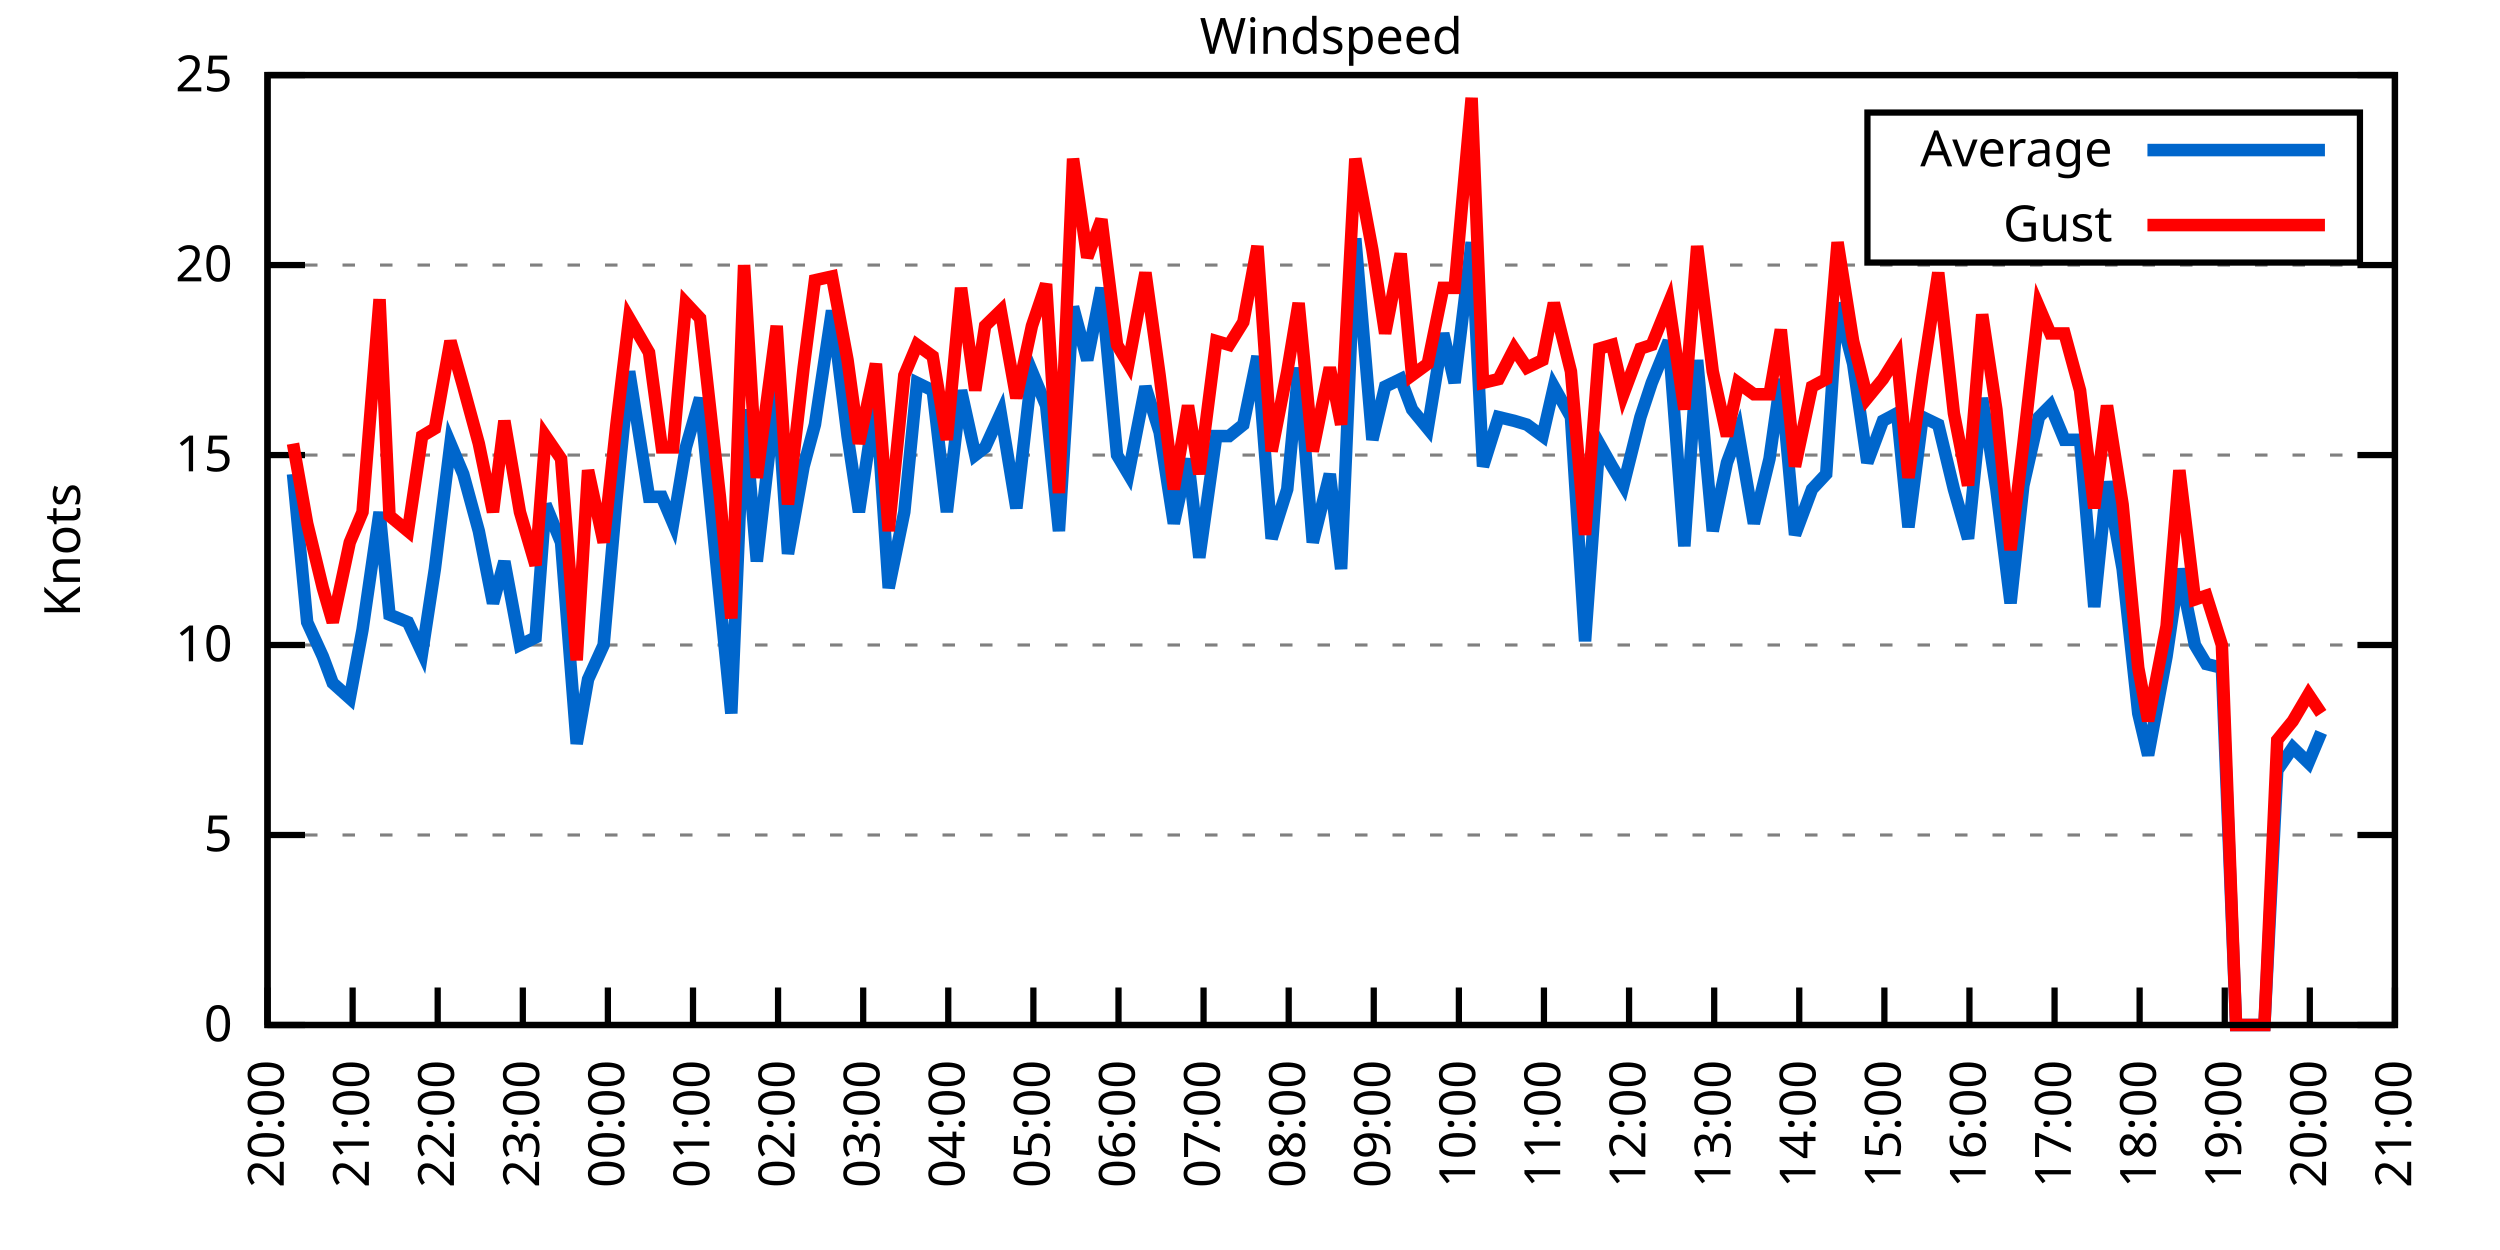
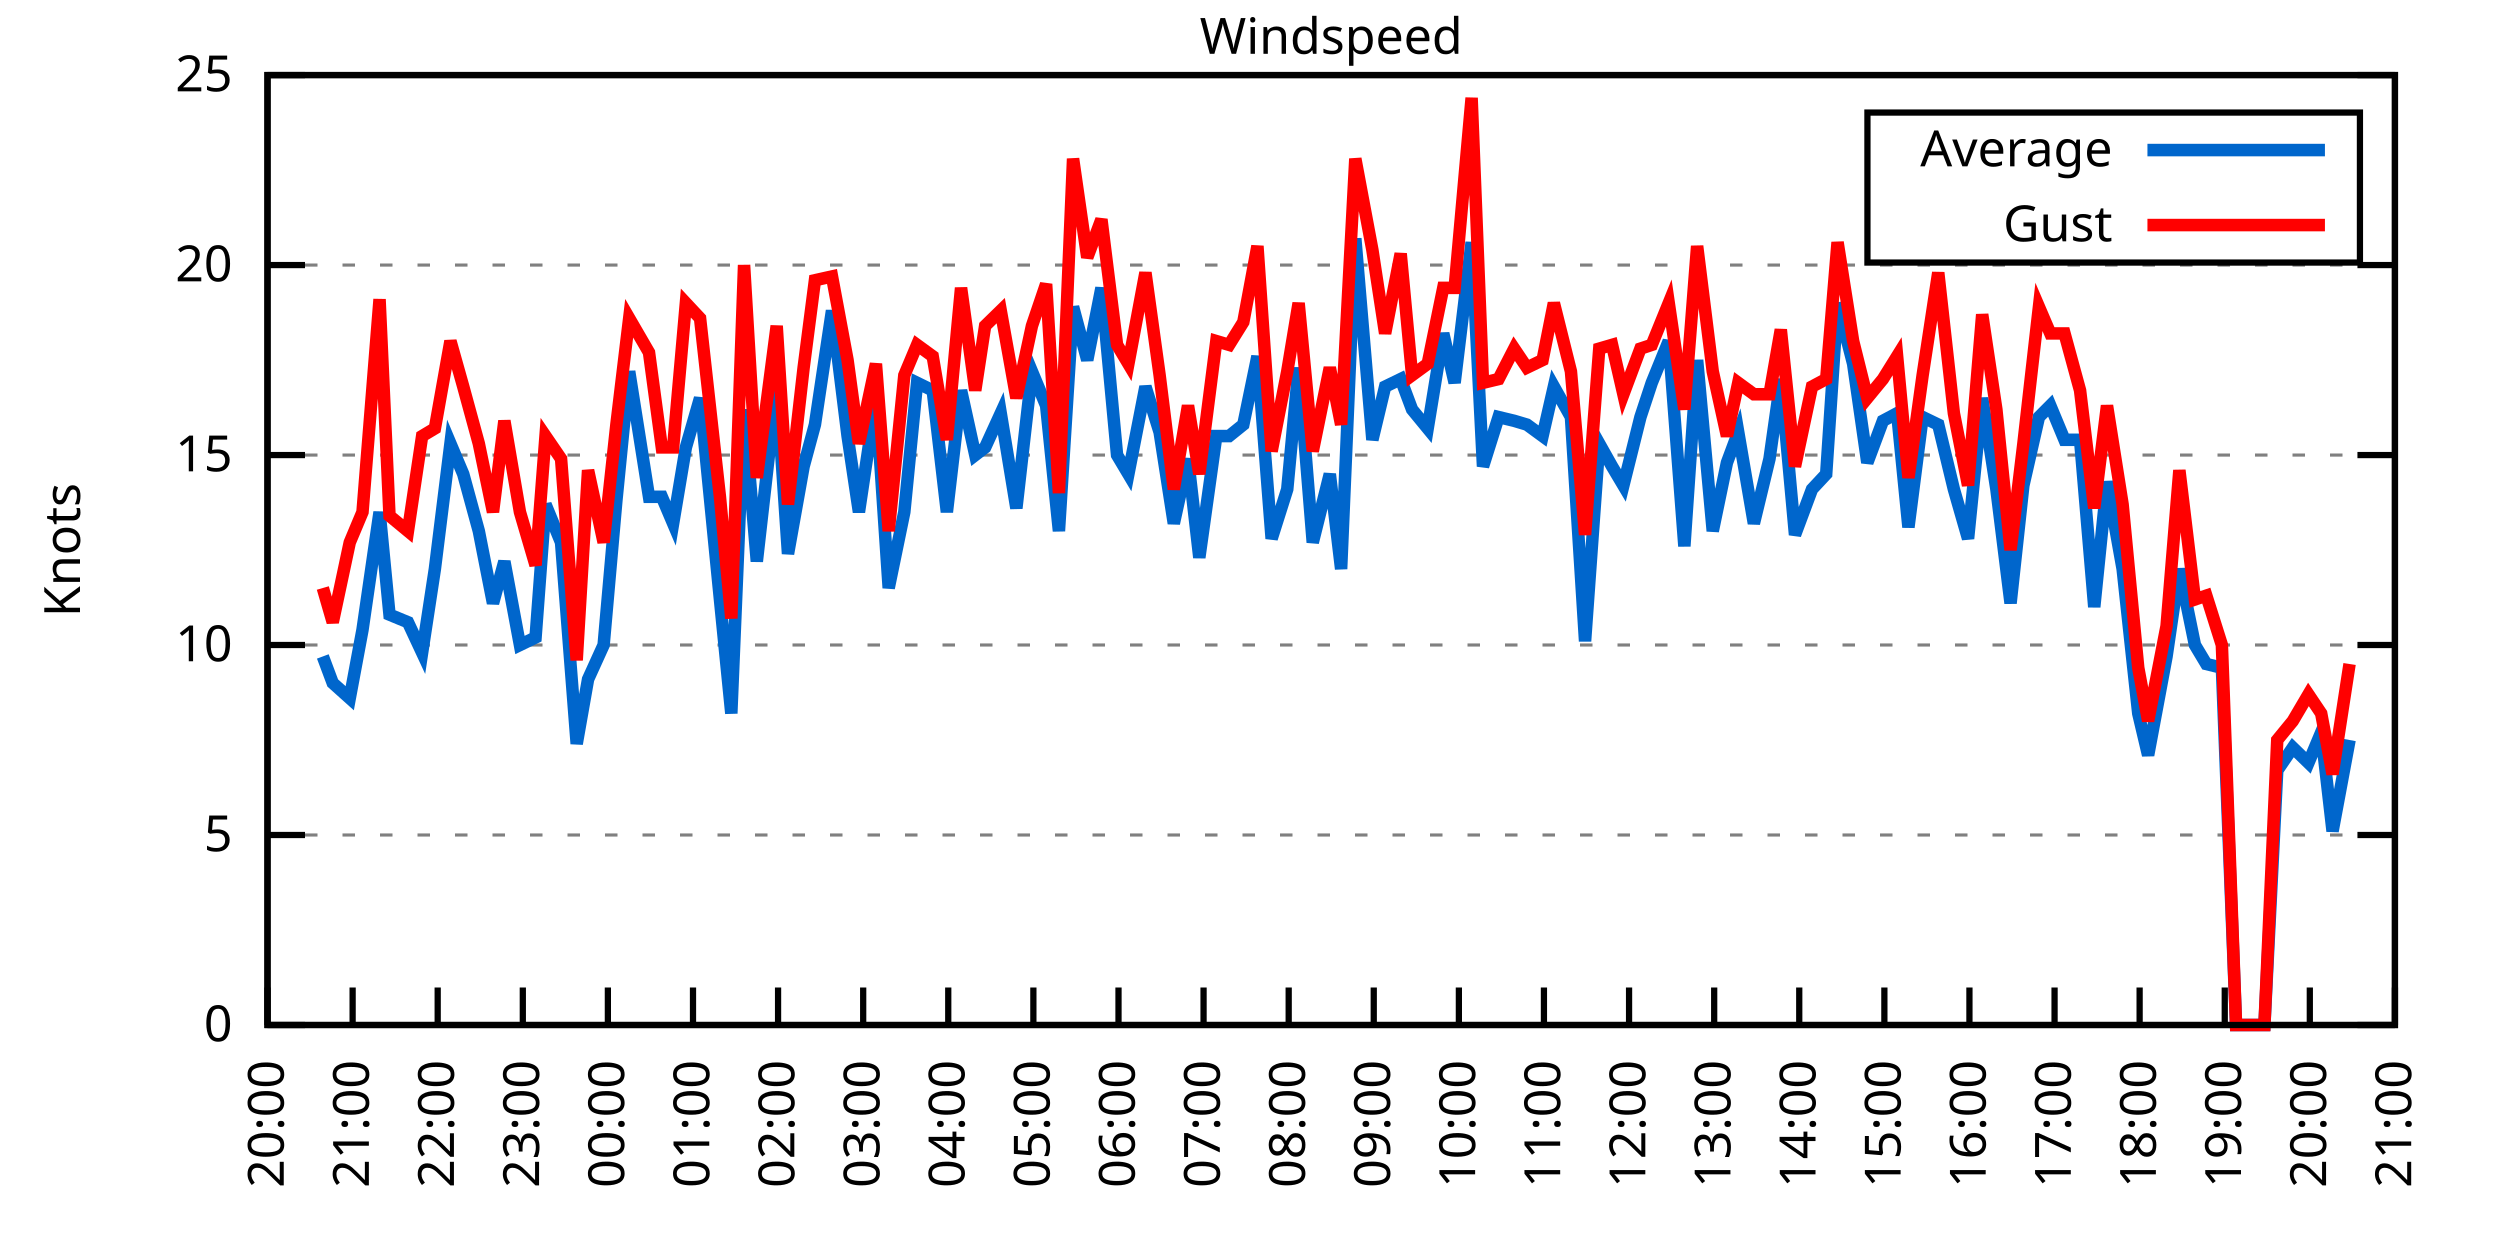
<svg xmlns="http://www.w3.org/2000/svg" xmlns:xlink="http://www.w3.org/1999/xlink" width="400" height="200" viewBox="0 0 400 200">
  <g id="gnuplot_canvas">
    <rect x="0" y="0" width="400" height="200" fill="none" />
    <defs>
      <circle id="gpDot" r="0.5" stroke-width="0.5" stroke="currentColor" />
      <path id="gpPt0" stroke-width="0.333" stroke="currentColor" d="M-1,0 h2 M0,-1 v2" />
      <path id="gpPt1" stroke-width="0.333" stroke="currentColor" d="M-1,-1 L1,1 M1,-1 L-1,1" />
      <path id="gpPt2" stroke-width="0.333" stroke="currentColor" d="M-1,0 L1,0 M0,-1 L0,1 M-1,-1 L1,1 M-1,1 L1,-1" />
      <rect id="gpPt3" stroke-width="0.333" stroke="currentColor" x="-1" y="-1" width="2" height="2" />
      <rect id="gpPt4" stroke-width="0.333" stroke="currentColor" fill="currentColor" x="-1" y="-1" width="2" height="2" />
      <circle id="gpPt5" stroke-width="0.333" stroke="currentColor" cx="0" cy="0" r="1" />
      <use xlink:href="#gpPt5" id="gpPt6" fill="currentColor" stroke="none" />
      <path id="gpPt7" stroke-width="0.333" stroke="currentColor" d="M0,-1.33 L-1.33,0.67 L1.33,0.67 z" />
      <use xlink:href="#gpPt7" id="gpPt8" fill="currentColor" stroke="none" />
      <use xlink:href="#gpPt7" id="gpPt9" stroke="currentColor" transform="rotate(180)" />
      <use xlink:href="#gpPt9" id="gpPt10" fill="currentColor" stroke="none" />
      <use xlink:href="#gpPt3" id="gpPt11" stroke="currentColor" transform="rotate(45)" />
      <use xlink:href="#gpPt11" id="gpPt12" fill="currentColor" stroke="none" />
      <path id="gpPt13" stroke-width="0.333" stroke="currentColor" d="M0,1.330 L1.265,0.411 L0.782,-1.067 L-0.782,-1.076 L-1.265,0.411 z" />
      <use xlink:href="#gpPt13" id="gpPt14" fill="currentColor" stroke="none" />
      <filter id="textbox" filterUnits="objectBoundingBox" x="0" y="0" height="1" width="1">
        <feFlood flood-color="white" flood-opacity="1" result="bgnd" />
        <feComposite in="SourceGraphic" in2="bgnd" operator="atop" />
      </filter>
      <filter id="greybox" filterUnits="objectBoundingBox" x="0" y="0" height="1" width="1">
        <feFlood flood-color="lightgrey" flood-opacity="1" result="grey" />
        <feComposite in="SourceGraphic" in2="grey" operator="atop" />
      </filter>
    </defs>
    <g fill="none" color="white" stroke="currentColor" stroke-width="1.00" stroke-linecap="butt" stroke-linejoin="miter">
</g>
    <g fill="none" color="black" stroke="currentColor" stroke-width="1.00" stroke-linecap="butt" stroke-linejoin="miter">
      <g stroke="none" shape-rendering="crispEdges">
        <polygon fill="rgb(255, 255, 255)" points="42.80,164.00 383.18,164.00 383.18,12.02 42.80,12.02 " />
      </g>
    </g>
    <g fill="none" color="black" stroke="currentColor" stroke-width="1.00" stroke-linecap="butt" stroke-linejoin="miter">
</g>
    <g fill="none" color="black" stroke="black" stroke-width="0.50" stroke-linecap="butt" stroke-linejoin="miter">
</g>
    <g fill="none" color="gray" stroke="currentColor" stroke-width="0.50" stroke-linecap="butt" stroke-linejoin="miter">
      <path stroke="gray" stroke-dasharray="2,4" class="gridline" d="M42.80,164.00 L383.19,164.00  " />
    </g>
    <g fill="none" color="gray" stroke="gray" stroke-width="1.00" stroke-linecap="butt" stroke-linejoin="miter">
</g>
    <g fill="none" color="black" stroke="currentColor" stroke-width="1.00" stroke-linecap="butt" stroke-linejoin="miter">
      <path stroke="black" d="M42.80,164.00 L48.80,164.00 M383.19,164.00 L377.19,164.00  " />
      <g transform="translate(37.20,166.60)" stroke="none" fill="black" font-family="Sans" font-size="8.00" text-anchor="end">
        <text>
          <tspan font-family="Sans"> 0</tspan>
        </text>
      </g>
    </g>
    <g fill="none" color="black" stroke="currentColor" stroke-width="1.00" stroke-linecap="butt" stroke-linejoin="miter">
</g>
    <g fill="none" color="black" stroke="black" stroke-width="0.50" stroke-linecap="butt" stroke-linejoin="miter">
</g>
    <g fill="none" color="gray" stroke="currentColor" stroke-width="0.50" stroke-linecap="butt" stroke-linejoin="miter">
      <path stroke="gray" stroke-dasharray="2,4" class="gridline" d="M42.80,133.60 L383.19,133.60  " />
    </g>
    <g fill="none" color="gray" stroke="gray" stroke-width="1.00" stroke-linecap="butt" stroke-linejoin="miter">
</g>
    <g fill="none" color="black" stroke="currentColor" stroke-width="1.00" stroke-linecap="butt" stroke-linejoin="miter">
      <path stroke="black" d="M42.80,133.60 L48.80,133.60 M383.19,133.60 L377.19,133.60  " />
      <g transform="translate(37.20,136.20)" stroke="none" fill="black" font-family="Sans" font-size="8.00" text-anchor="end">
        <text>
          <tspan font-family="Sans"> 5</tspan>
        </text>
      </g>
    </g>
    <g fill="none" color="black" stroke="currentColor" stroke-width="1.00" stroke-linecap="butt" stroke-linejoin="miter">
</g>
    <g fill="none" color="black" stroke="black" stroke-width="0.50" stroke-linecap="butt" stroke-linejoin="miter">
</g>
    <g fill="none" color="gray" stroke="currentColor" stroke-width="0.50" stroke-linecap="butt" stroke-linejoin="miter">
      <path stroke="gray" stroke-dasharray="2,4" class="gridline" d="M42.80,103.20 L383.19,103.20  " />
    </g>
    <g fill="none" color="gray" stroke="gray" stroke-width="1.00" stroke-linecap="butt" stroke-linejoin="miter">
</g>
    <g fill="none" color="black" stroke="currentColor" stroke-width="1.00" stroke-linecap="butt" stroke-linejoin="miter">
      <path stroke="black" d="M42.80,103.20 L48.80,103.20 M383.19,103.20 L377.19,103.20  " />
      <g transform="translate(37.20,105.80)" stroke="none" fill="black" font-family="Sans" font-size="8.00" text-anchor="end">
        <text>
          <tspan font-family="Sans"> 10</tspan>
        </text>
      </g>
    </g>
    <g fill="none" color="black" stroke="currentColor" stroke-width="1.00" stroke-linecap="butt" stroke-linejoin="miter">
</g>
    <g fill="none" color="black" stroke="black" stroke-width="0.50" stroke-linecap="butt" stroke-linejoin="miter">
</g>
    <g fill="none" color="gray" stroke="currentColor" stroke-width="0.50" stroke-linecap="butt" stroke-linejoin="miter">
      <path stroke="gray" stroke-dasharray="2,4" class="gridline" d="M42.80,72.81 L383.19,72.81  " />
    </g>
    <g fill="none" color="gray" stroke="gray" stroke-width="1.00" stroke-linecap="butt" stroke-linejoin="miter">
</g>
    <g fill="none" color="black" stroke="currentColor" stroke-width="1.00" stroke-linecap="butt" stroke-linejoin="miter">
      <path stroke="black" d="M42.80,72.81 L48.80,72.81 M383.19,72.81 L377.19,72.81  " />
      <g transform="translate(37.20,75.41)" stroke="none" fill="black" font-family="Sans" font-size="8.00" text-anchor="end">
        <text>
          <tspan font-family="Sans"> 15</tspan>
        </text>
      </g>
    </g>
    <g fill="none" color="black" stroke="currentColor" stroke-width="1.00" stroke-linecap="butt" stroke-linejoin="miter">
</g>
    <g fill="none" color="black" stroke="black" stroke-width="0.50" stroke-linecap="butt" stroke-linejoin="miter">
</g>
    <g fill="none" color="gray" stroke="currentColor" stroke-width="0.50" stroke-linecap="butt" stroke-linejoin="miter">
      <path stroke="gray" stroke-dasharray="2,4" class="gridline" d="M42.80,42.41 L383.19,42.41  " />
    </g>
    <g fill="none" color="gray" stroke="gray" stroke-width="1.00" stroke-linecap="butt" stroke-linejoin="miter">
</g>
    <g fill="none" color="black" stroke="currentColor" stroke-width="1.00" stroke-linecap="butt" stroke-linejoin="miter">
      <path stroke="black" d="M42.80,42.41 L48.80,42.41 M383.19,42.41 L377.19,42.41  " />
      <g transform="translate(37.20,45.01)" stroke="none" fill="black" font-family="Sans" font-size="8.00" text-anchor="end">
        <text>
          <tspan font-family="Sans"> 20</tspan>
        </text>
      </g>
    </g>
    <g fill="none" color="black" stroke="currentColor" stroke-width="1.00" stroke-linecap="butt" stroke-linejoin="miter">
</g>
    <g fill="none" color="black" stroke="black" stroke-width="0.50" stroke-linecap="butt" stroke-linejoin="miter">
</g>
    <g fill="none" color="gray" stroke="currentColor" stroke-width="0.50" stroke-linecap="butt" stroke-linejoin="miter">
      <path stroke="gray" stroke-dasharray="2,4" class="gridline" d="M42.80,12.01 L383.19,12.01  " />
    </g>
    <g fill="none" color="gray" stroke="gray" stroke-width="1.00" stroke-linecap="butt" stroke-linejoin="miter">
</g>
    <g fill="none" color="black" stroke="currentColor" stroke-width="1.00" stroke-linecap="butt" stroke-linejoin="miter">
      <path stroke="black" d="M42.80,12.01 L48.80,12.01 M383.19,12.01 L377.19,12.01  " />
      <g transform="translate(37.20,14.61)" stroke="none" fill="black" font-family="Sans" font-size="8.00" text-anchor="end">
        <text>
          <tspan font-family="Sans"> 25</tspan>
        </text>
      </g>
    </g>
    <g fill="none" color="black" stroke="currentColor" stroke-width="1.00" stroke-linecap="butt" stroke-linejoin="miter">
      <path stroke="black" d="M42.80,164.00 L42.80,158.00  " />
      <g transform="translate(45.40,169.60) rotate(270.00)" stroke="none" fill="black" font-family="Sans" font-size="8.00" text-anchor="end">
        <text>
          <tspan font-family="Sans">20:00</tspan>
        </text>
      </g>
    </g>
    <g fill="none" color="black" stroke="currentColor" stroke-width="1.00" stroke-linecap="butt" stroke-linejoin="miter">
      <path stroke="black" d="M56.42,164.00 L56.42,158.00  " />
      <g transform="translate(59.02,169.60) rotate(270.00)" stroke="none" fill="black" font-family="Sans" font-size="8.00" text-anchor="end">
        <text>
          <tspan font-family="Sans">21:00</tspan>
        </text>
      </g>
    </g>
    <g fill="none" color="black" stroke="currentColor" stroke-width="1.00" stroke-linecap="butt" stroke-linejoin="miter">
      <path stroke="black" d="M70.03,164.00 L70.03,158.00  " />
      <g transform="translate(72.63,169.60) rotate(270.00)" stroke="none" fill="black" font-family="Sans" font-size="8.00" text-anchor="end">
        <text>
          <tspan font-family="Sans">22:00</tspan>
        </text>
      </g>
    </g>
    <g fill="none" color="black" stroke="currentColor" stroke-width="1.00" stroke-linecap="butt" stroke-linejoin="miter">
      <path stroke="black" d="M83.65,164.00 L83.65,158.00  " />
      <g transform="translate(86.25,169.60) rotate(270.00)" stroke="none" fill="black" font-family="Sans" font-size="8.00" text-anchor="end">
        <text>
          <tspan font-family="Sans">23:00</tspan>
        </text>
      </g>
    </g>
    <g fill="none" color="black" stroke="currentColor" stroke-width="1.00" stroke-linecap="butt" stroke-linejoin="miter">
      <path stroke="black" d="M97.26,164.00 L97.26,158.00  " />
      <g transform="translate(99.86,169.60) rotate(270.00)" stroke="none" fill="black" font-family="Sans" font-size="8.00" text-anchor="end">
        <text>
          <tspan font-family="Sans">00:00</tspan>
        </text>
      </g>
    </g>
    <g fill="none" color="black" stroke="currentColor" stroke-width="1.00" stroke-linecap="butt" stroke-linejoin="miter">
      <path stroke="black" d="M110.88,164.00 L110.88,158.00  " />
      <g transform="translate(113.48,169.60) rotate(270.00)" stroke="none" fill="black" font-family="Sans" font-size="8.00" text-anchor="end">
        <text>
          <tspan font-family="Sans">01:00</tspan>
        </text>
      </g>
    </g>
    <g fill="none" color="black" stroke="currentColor" stroke-width="1.00" stroke-linecap="butt" stroke-linejoin="miter">
      <path stroke="black" d="M124.49,164.00 L124.49,158.00  " />
      <g transform="translate(127.09,169.60) rotate(270.00)" stroke="none" fill="black" font-family="Sans" font-size="8.00" text-anchor="end">
        <text>
          <tspan font-family="Sans">02:00</tspan>
        </text>
      </g>
    </g>
    <g fill="none" color="black" stroke="currentColor" stroke-width="1.00" stroke-linecap="butt" stroke-linejoin="miter">
      <path stroke="black" d="M138.11,164.00 L138.11,158.00  " />
      <g transform="translate(140.71,169.60) rotate(270.00)" stroke="none" fill="black" font-family="Sans" font-size="8.00" text-anchor="end">
        <text>
          <tspan font-family="Sans">03:00</tspan>
        </text>
      </g>
    </g>
    <g fill="none" color="black" stroke="currentColor" stroke-width="1.00" stroke-linecap="butt" stroke-linejoin="miter">
      <path stroke="black" d="M151.72,164.00 L151.72,158.00  " />
      <g transform="translate(154.32,169.60) rotate(270.00)" stroke="none" fill="black" font-family="Sans" font-size="8.00" text-anchor="end">
        <text>
          <tspan font-family="Sans">04:00</tspan>
        </text>
      </g>
    </g>
    <g fill="none" color="black" stroke="currentColor" stroke-width="1.00" stroke-linecap="butt" stroke-linejoin="miter">
      <path stroke="black" d="M165.34,164.00 L165.34,158.00  " />
      <g transform="translate(167.94,169.60) rotate(270.00)" stroke="none" fill="black" font-family="Sans" font-size="8.00" text-anchor="end">
        <text>
          <tspan font-family="Sans">05:00</tspan>
        </text>
      </g>
    </g>
    <g fill="none" color="black" stroke="currentColor" stroke-width="1.00" stroke-linecap="butt" stroke-linejoin="miter">
      <path stroke="black" d="M178.96,164.00 L178.96,158.00  " />
      <g transform="translate(181.56,169.60) rotate(270.00)" stroke="none" fill="black" font-family="Sans" font-size="8.00" text-anchor="end">
        <text>
          <tspan font-family="Sans">06:00</tspan>
        </text>
      </g>
    </g>
    <g fill="none" color="black" stroke="currentColor" stroke-width="1.00" stroke-linecap="butt" stroke-linejoin="miter">
      <path stroke="black" d="M192.57,164.00 L192.57,158.00  " />
      <g transform="translate(195.17,169.60) rotate(270.00)" stroke="none" fill="black" font-family="Sans" font-size="8.00" text-anchor="end">
        <text>
          <tspan font-family="Sans">07:00</tspan>
        </text>
      </g>
    </g>
    <g fill="none" color="black" stroke="currentColor" stroke-width="1.00" stroke-linecap="butt" stroke-linejoin="miter">
      <path stroke="black" d="M206.19,164.00 L206.19,158.00  " />
      <g transform="translate(208.79,169.60) rotate(270.00)" stroke="none" fill="black" font-family="Sans" font-size="8.00" text-anchor="end">
        <text>
          <tspan font-family="Sans">08:00</tspan>
        </text>
      </g>
    </g>
    <g fill="none" color="black" stroke="currentColor" stroke-width="1.00" stroke-linecap="butt" stroke-linejoin="miter">
      <path stroke="black" d="M219.80,164.00 L219.80,158.00  " />
      <g transform="translate(222.40,169.60) rotate(270.00)" stroke="none" fill="black" font-family="Sans" font-size="8.00" text-anchor="end">
        <text>
          <tspan font-family="Sans">09:00</tspan>
        </text>
      </g>
    </g>
    <g fill="none" color="black" stroke="currentColor" stroke-width="1.00" stroke-linecap="butt" stroke-linejoin="miter">
      <path stroke="black" d="M233.42,164.00 L233.42,158.00  " />
      <g transform="translate(236.02,169.60) rotate(270.00)" stroke="none" fill="black" font-family="Sans" font-size="8.00" text-anchor="end">
        <text>
          <tspan font-family="Sans">10:00</tspan>
        </text>
      </g>
    </g>
    <g fill="none" color="black" stroke="currentColor" stroke-width="1.00" stroke-linecap="butt" stroke-linejoin="miter">
      <path stroke="black" d="M247.03,164.00 L247.03,158.00  " />
      <g transform="translate(249.63,169.60) rotate(270.00)" stroke="none" fill="black" font-family="Sans" font-size="8.00" text-anchor="end">
        <text>
          <tspan font-family="Sans">11:00</tspan>
        </text>
      </g>
    </g>
    <g fill="none" color="black" stroke="currentColor" stroke-width="1.00" stroke-linecap="butt" stroke-linejoin="miter">
      <path stroke="black" d="M260.65,164.00 L260.65,158.00  " />
      <g transform="translate(263.25,169.60) rotate(270.00)" stroke="none" fill="black" font-family="Sans" font-size="8.00" text-anchor="end">
        <text>
          <tspan font-family="Sans">12:00</tspan>
        </text>
      </g>
    </g>
    <g fill="none" color="black" stroke="currentColor" stroke-width="1.00" stroke-linecap="butt" stroke-linejoin="miter">
      <path stroke="black" d="M274.27,164.00 L274.27,158.00  " />
      <g transform="translate(276.87,169.60) rotate(270.00)" stroke="none" fill="black" font-family="Sans" font-size="8.00" text-anchor="end">
        <text>
          <tspan font-family="Sans">13:00</tspan>
        </text>
      </g>
    </g>
    <g fill="none" color="black" stroke="currentColor" stroke-width="1.00" stroke-linecap="butt" stroke-linejoin="miter">
      <path stroke="black" d="M287.88,164.00 L287.88,158.00  " />
      <g transform="translate(290.48,169.60) rotate(270.00)" stroke="none" fill="black" font-family="Sans" font-size="8.00" text-anchor="end">
        <text>
          <tspan font-family="Sans">14:00</tspan>
        </text>
      </g>
    </g>
    <g fill="none" color="black" stroke="currentColor" stroke-width="1.00" stroke-linecap="butt" stroke-linejoin="miter">
      <path stroke="black" d="M301.50,164.00 L301.50,158.00  " />
      <g transform="translate(304.10,169.60) rotate(270.00)" stroke="none" fill="black" font-family="Sans" font-size="8.00" text-anchor="end">
        <text>
          <tspan font-family="Sans">15:00</tspan>
        </text>
      </g>
    </g>
    <g fill="none" color="black" stroke="currentColor" stroke-width="1.00" stroke-linecap="butt" stroke-linejoin="miter">
      <path stroke="black" d="M315.11,164.00 L315.11,158.00  " />
      <g transform="translate(317.71,169.60) rotate(270.00)" stroke="none" fill="black" font-family="Sans" font-size="8.00" text-anchor="end">
        <text>
          <tspan font-family="Sans">16:00</tspan>
        </text>
      </g>
    </g>
    <g fill="none" color="black" stroke="currentColor" stroke-width="1.00" stroke-linecap="butt" stroke-linejoin="miter">
      <path stroke="black" d="M328.73,164.00 L328.73,158.00  " />
      <g transform="translate(331.33,169.60) rotate(270.00)" stroke="none" fill="black" font-family="Sans" font-size="8.00" text-anchor="end">
        <text>
          <tspan font-family="Sans">17:00</tspan>
        </text>
      </g>
    </g>
    <g fill="none" color="black" stroke="currentColor" stroke-width="1.00" stroke-linecap="butt" stroke-linejoin="miter">
      <path stroke="black" d="M342.34,164.00 L342.34,158.00  " />
      <g transform="translate(344.94,169.60) rotate(270.00)" stroke="none" fill="black" font-family="Sans" font-size="8.00" text-anchor="end">
        <text>
          <tspan font-family="Sans">18:00</tspan>
        </text>
      </g>
    </g>
    <g fill="none" color="black" stroke="currentColor" stroke-width="1.00" stroke-linecap="butt" stroke-linejoin="miter">
      <path stroke="black" d="M355.96,164.00 L355.96,158.00  " />
      <g transform="translate(358.56,169.60) rotate(270.00)" stroke="none" fill="black" font-family="Sans" font-size="8.00" text-anchor="end">
        <text>
          <tspan font-family="Sans">19:00</tspan>
        </text>
      </g>
    </g>
    <g fill="none" color="black" stroke="currentColor" stroke-width="1.00" stroke-linecap="butt" stroke-linejoin="miter">
      <path stroke="black" d="M369.57,164.00 L369.57,158.00  " />
      <g transform="translate(372.17,169.60) rotate(270.00)" stroke="none" fill="black" font-family="Sans" font-size="8.00" text-anchor="end">
        <text>
          <tspan font-family="Sans">20:00</tspan>
        </text>
      </g>
    </g>
    <g fill="none" color="black" stroke="currentColor" stroke-width="1.00" stroke-linecap="butt" stroke-linejoin="miter">
      <path stroke="black" d="M383.19,164.00 L383.19,158.00  " />
      <g transform="translate(385.79,169.60) rotate(270.00)" stroke="none" fill="black" font-family="Sans" font-size="8.00" text-anchor="end">
        <text>
          <tspan font-family="Sans">21:00</tspan>
        </text>
      </g>
    </g>
    <g fill="none" color="black" stroke="currentColor" stroke-width="1.00" stroke-linecap="butt" stroke-linejoin="miter">
</g>
    <g fill="none" color="black" stroke="currentColor" stroke-width="1.00" stroke-linecap="butt" stroke-linejoin="miter">
      <path stroke="black" d="M42.80,12.01 L42.80,164.00 L383.19,164.00 L383.19,12.01 L42.80,12.01 Z  " />
    </g>
    <g fill="none" color="black" stroke="currentColor" stroke-width="1.00" stroke-linecap="butt" stroke-linejoin="miter">
</g>
    <g fill="none" color="black" stroke="currentColor" stroke-width="1.00" stroke-linecap="butt" stroke-linejoin="miter">
      <path stroke="black" d="M298.79,42.01 L298.79,18.01 L377.59,18.01 L377.59,42.01 L298.79,42.01 Z  " />
    </g>
    <g id="Windspeed_plot_1">
      <g fill="none" color="white" stroke="black" stroke-width="2.00" stroke-linecap="butt" stroke-linejoin="miter">
</g>
      <g fill="none" color="black" stroke="currentColor" stroke-width="2.00" stroke-linecap="butt" stroke-linejoin="miter">
        <g transform="translate(337.99,26.61)" stroke="none" fill="black" font-family="Sans" font-size="8.00" text-anchor="end">
          <text>
            <tspan font-family="Sans">Average</tspan>
          </text>
        </g>
      </g>
      <g fill="none" color="black" stroke="currentColor" stroke-width="2.00" stroke-linecap="butt" stroke-linejoin="miter">
-         <path stroke="rgb(  0, 102, 204)" d="M343.59,24.01 L371.99,24.01 M46.88,75.85 L49.15,99.56 L51.65,105.03 L53.24,109.28 L55.96,111.72 L58.00,100.77   L60.73,81.93 L62.32,98.34 L65.27,99.56 L67.54,104.42 L69.58,91.04 L72.07,70.98 L74.12,75.85 L76.61,84.97   L78.88,96.52 L80.70,89.83 L83.19,103.20 L85.69,101.99 L87.28,80.71 L89.77,86.79 L92.27,119.01 L94.09,108.68   L96.58,103.20 L98.62,80.10 L100.67,59.43 L103.84,79.49 L105.89,79.49 L107.70,83.75 L109.74,71.59 L112.01,63.69   L115.19,95.91 L117.01,114.15 L119.05,65.51 L121.09,89.83 L124.27,61.86 L126.08,88.61 L128.58,74.63 L130.39,67.94   L133.12,49.70 L135.61,69.77 L137.43,81.93 L140.15,63.69 L142.19,94.08 L144.69,81.93 L146.73,61.25 L149.23,62.47   L151.50,81.93 L153.77,62.47 L156.04,72.81 L157.62,71.59 L160.12,66.12 L162.62,81.32 L165.11,59.43 L167.38,64.90   L169.43,84.97 L171.69,49.10 L173.96,57.61 L176.23,46.06 L178.73,72.81 L180.54,75.85 L183.27,61.86 L185.54,69.16   L187.81,83.75 L190.08,73.41 L191.89,89.22 L194.61,69.77 L196.66,69.77 L198.93,67.94 L201.19,57.00 L203.46,86.18   L205.96,78.28 L207.78,58.82 L210.04,86.79 L212.77,75.85 L214.58,91.04 L216.85,38.15 L219.58,70.37 L221.62,61.86   L224.11,60.65 L225.93,65.51 L228.43,68.55 L230.92,53.35 L232.74,61.25 L235.46,38.76 L237.28,74.63 L239.77,66.73   L242.27,67.33 L244.31,67.94 L246.81,69.77 L248.62,61.86 L251.35,66.73 L253.61,102.60 L255.88,70.98 L257.93,74.63   L259.74,77.67 L262.47,66.73 L264.28,61.25 L267.00,54.57 L269.50,87.40 L271.54,57.61 L274.04,84.97 L276.31,74.02   L278.12,69.16 L280.62,83.75 L283.12,73.41 L284.93,60.65 L287.20,85.57 L289.92,78.28 L292.19,75.85 L294.01,48.49   L296.50,58.21 L298.77,74.02 L301.27,67.33 L303.54,66.12 L305.35,84.36 L307.62,66.73 L310.12,67.94 L312.62,78.28   L314.89,86.18 L317.15,63.69 L319.42,78.28 L321.69,96.52 L323.74,77.67 L326.23,66.73 L328.05,64.90 L330.32,70.37   L332.81,70.37 L335.08,97.12 L337.12,77.06 L339.62,91.04 L342.12,114.15 L343.70,120.83 L346.65,105.03 L348.70,91.04   L351.19,103.20 L353.01,106.24 L355.50,106.85 L357.77,164.00 L360.04,164.00 L362.31,164.00 L364.36,123.27 L366.85,119.62   L369.35,122.05 L371.39,117.19  " />
+         <path stroke="rgb(  0, 102, 204)" d="M343.59,24.01 L371.99,24.01 M51.65,105.03 L53.24,109.28 L55.96,111.72 L58.00,100.77 L60.73,81.93 L62.32,98.34   L65.27,99.56 L67.54,104.42 L69.58,91.04 L72.07,70.98 L74.12,75.85 L76.61,84.97 L78.88,96.52 L80.70,89.83   L83.19,103.20 L85.69,101.99 L87.28,80.71 L89.77,86.79 L92.27,119.01 L94.09,108.68 L96.58,103.20 L98.62,80.10   L100.67,59.43 L103.84,79.49 L105.89,79.49 L107.70,83.75 L109.74,71.59 L112.01,63.69 L115.19,95.91 L117.01,114.15   L119.05,65.51 L121.09,89.83 L124.27,61.86 L126.08,88.61 L128.58,74.63 L130.39,67.94 L133.12,49.70 L135.61,69.77   L137.43,81.93 L140.15,63.69 L142.19,94.08 L144.69,81.93 L146.73,61.25 L149.23,62.47 L151.50,81.93 L153.77,62.47   L156.04,72.81 L157.62,71.59 L160.12,66.12 L162.62,81.32 L165.11,59.43 L167.38,64.90 L169.43,84.97 L171.69,49.10   L173.96,57.61 L176.23,46.06 L178.73,72.81 L180.54,75.85 L183.27,61.86 L185.54,69.16 L187.81,83.75 L190.08,73.41   L191.89,89.22 L194.61,69.77 L196.66,69.77 L198.93,67.94 L201.19,57.00 L203.46,86.18 L205.96,78.28 L207.78,58.82   L210.04,86.79 L212.77,75.85 L214.58,91.04 L216.85,38.15 L219.58,70.37 L221.62,61.86 L224.11,60.65 L225.93,65.51   L228.43,68.55 L230.92,53.35 L232.74,61.25 L235.46,38.76 L237.28,74.63 L239.77,66.73 L242.27,67.33 L244.31,67.94   L246.81,69.77 L248.62,61.86 L251.35,66.73 L253.61,102.60 L255.88,70.98 L257.93,74.63 L259.74,77.67 L262.47,66.73   L264.28,61.25 L267.00,54.57 L269.50,87.40 L271.54,57.61 L274.04,84.97 L276.31,74.02 L278.12,69.16 L280.62,83.75   L283.12,73.41 L284.93,60.65 L287.20,85.57 L289.92,78.28 L292.19,75.85 L294.01,48.49 L296.50,58.21 L298.77,74.02   L301.27,67.33 L303.54,66.12 L305.35,84.36 L307.62,66.73 L310.12,67.94 L312.62,78.28 L314.89,86.18 L317.15,63.69   L319.42,78.28 L321.69,96.52 L323.74,77.67 L326.23,66.73 L328.05,64.90 L330.32,70.37 L332.81,70.37 L335.08,97.12   L337.12,77.06 L339.62,91.04 L342.12,114.15 L343.70,120.83 L346.65,105.03 L348.70,91.04 L351.19,103.20 L353.01,106.24   L355.50,106.85 L357.77,164.00 L360.04,164.00 L362.31,164.00 L364.36,123.27 L366.85,119.62 L369.35,122.05 L371.39,117.19   L373.21,132.99 L375.93,118.40  " />
      </g>
    </g>
    <g id="Windspeed_plot_2">
      <g fill="none" color="black" stroke="currentColor" stroke-width="2.00" stroke-linecap="butt" stroke-linejoin="miter">
        <g transform="translate(337.99,38.61)" stroke="none" fill="black" font-family="Sans" font-size="8.00" text-anchor="end">
          <text>
            <tspan font-family="Sans">Gust</tspan>
          </text>
        </g>
      </g>
      <g fill="none" color="black" stroke="currentColor" stroke-width="2.00" stroke-linecap="butt" stroke-linejoin="miter">
-         <path stroke="rgb(255,   0,   0)" d="M343.59,36.01 L371.99,36.01 M46.88,70.98 L49.15,83.75 L51.65,94.08 L53.24,99.56 L55.96,86.79 L58.00,81.93   L60.73,47.88 L62.32,82.53 L65.27,84.97 L67.54,69.77 L69.58,68.55 L72.07,54.57 L74.12,61.86 L76.61,70.98   L78.88,81.93 L80.70,67.33 L83.19,81.93 L85.69,90.44 L87.28,69.77 L89.77,73.41 L92.27,105.64 L94.09,75.24   L96.58,86.79 L98.62,67.94 L100.67,50.92 L103.84,56.39 L105.89,71.59 L107.70,71.59 L109.74,48.49 L112.01,50.92   L115.19,79.49 L117.01,98.95 L119.05,42.41 L121.09,76.45 L124.27,52.14 L126.08,80.71 L128.58,58.82 L130.39,44.84   L133.12,44.23 L135.61,57.61 L137.43,70.98 L140.15,58.21 L142.19,84.97 L144.69,60.04 L146.73,55.18 L149.23,57.00   L151.50,70.37 L153.77,46.06 L156.04,62.47 L157.62,52.14 L160.12,49.70 L162.62,63.69 L165.11,52.14 L167.38,45.45   L169.43,78.89 L171.69,25.39 L173.96,41.19 L176.23,35.11 L178.73,55.18 L180.54,58.21 L183.27,43.62 L185.54,60.04   L187.81,78.28 L190.08,64.90 L191.89,75.85 L194.61,54.57 L196.66,55.18 L198.93,51.53 L201.19,39.37 L203.46,72.20   L205.96,59.43 L207.78,48.49 L210.04,72.20 L212.77,58.82 L214.58,67.94 L216.85,25.39 L219.58,39.98 L221.62,53.35   L224.11,40.58 L225.93,60.04 L228.43,58.21 L230.92,46.06 L232.74,46.06 L235.46,15.66 L237.28,61.25 L239.77,60.65   L242.27,55.78 L244.31,58.82 L246.81,57.61 L248.62,48.49 L251.35,59.43 L253.61,85.57 L255.88,55.78 L257.93,55.18   L259.74,63.08 L262.47,55.78 L264.28,55.18 L267.00,48.49 L269.50,65.51 L271.54,39.37 L274.04,59.43 L276.31,69.77   L278.12,61.25 L280.62,63.08 L283.12,63.08 L284.93,52.74 L287.20,74.63 L289.92,61.86 L292.19,60.65 L294.01,38.76   L296.50,54.57 L298.77,63.69 L301.27,60.65 L303.54,57.00 L305.35,76.45 L307.62,60.04 L310.12,43.62 L312.62,66.12   L314.89,77.67 L317.15,50.31 L319.42,65.51 L321.69,88.00 L323.74,70.98 L326.23,49.10 L328.05,53.35 L330.32,53.35   L332.81,62.47 L335.08,81.32 L337.12,64.90 L339.62,80.71 L342.12,106.85 L343.70,115.36 L346.65,100.16 L348.70,75.24   L351.19,95.91 L353.01,95.30 L355.50,103.20 L357.77,164.00 L360.04,164.00 L362.31,164.00 L364.36,118.40 L366.85,115.36   L369.35,111.11 L371.39,114.15  " />
+         <path stroke="rgb(255,   0,   0)" d="M343.59,36.01 L371.99,36.01 M51.65,94.08 L53.24,99.56 L55.96,86.79 L58.00,81.93 L60.73,47.88 L62.32,82.53   L65.27,84.97 L67.54,69.77 L69.58,68.55 L72.07,54.57 L74.12,61.86 L76.61,70.98 L78.88,81.93 L80.70,67.33   L83.19,81.93 L85.69,90.44 L87.28,69.77 L89.77,73.41 L92.27,105.64 L94.09,75.24 L96.58,86.79 L98.62,67.94   L100.67,50.92 L103.84,56.39 L105.89,71.59 L107.70,71.59 L109.74,48.49 L112.01,50.92 L115.19,79.49 L117.01,98.95   L119.05,42.41 L121.09,76.45 L124.27,52.14 L126.08,80.71 L128.58,58.82 L130.39,44.84 L133.12,44.23 L135.61,57.61   L137.43,70.98 L140.15,58.21 L142.19,84.97 L144.69,60.04 L146.73,55.18 L149.23,57.00 L151.50,70.37 L153.77,46.06   L156.04,62.47 L157.62,52.14 L160.12,49.70 L162.62,63.69 L165.11,52.14 L167.38,45.45 L169.43,78.89 L171.69,25.39   L173.96,41.19 L176.23,35.11 L178.73,55.18 L180.54,58.21 L183.27,43.62 L185.54,60.04 L187.81,78.28 L190.08,64.90   L191.89,75.85 L194.61,54.57 L196.66,55.18 L198.93,51.53 L201.19,39.37 L203.46,72.20 L205.96,59.43 L207.78,48.49   L210.04,72.20 L212.77,58.82 L214.58,67.94 L216.85,25.39 L219.58,39.98 L221.62,53.35 L224.11,40.58 L225.93,60.04   L228.43,58.21 L230.92,46.06 L232.74,46.06 L235.46,15.66 L237.28,61.25 L239.77,60.65 L242.27,55.78 L244.31,58.82   L246.81,57.61 L248.62,48.49 L251.35,59.43 L253.61,85.57 L255.88,55.78 L257.93,55.18 L259.74,63.08 L262.47,55.78   L264.28,55.18 L267.00,48.49 L269.50,65.51 L271.54,39.37 L274.04,59.43 L276.31,69.77 L278.12,61.25 L280.62,63.08   L283.12,63.08 L284.93,52.74 L287.20,74.63 L289.92,61.86 L292.19,60.65 L294.01,38.76 L296.50,54.57 L298.77,63.69   L301.27,60.65 L303.54,57.00 L305.35,76.45 L307.62,60.04 L310.12,43.62 L312.62,66.12 L314.89,77.67 L317.15,50.31   L319.42,65.51 L321.69,88.00 L323.74,70.98 L326.23,49.10 L328.05,53.35 L330.32,53.35 L332.81,62.47 L335.08,81.32   L337.12,64.90 L339.62,80.71 L342.12,106.85 L343.70,115.36 L346.65,100.16 L348.70,75.24 L351.19,95.91 L353.01,95.30   L355.50,103.20 L357.77,164.00 L360.04,164.00 L362.31,164.00 L364.36,118.40 L366.85,115.36 L369.35,111.11 L371.39,114.15   L373.21,123.87 L375.93,106.24  " />
      </g>
    </g>
    <g fill="none" color="black" stroke="currentColor" stroke-width="2.00" stroke-linecap="butt" stroke-linejoin="miter">
</g>
    <g fill="none" color="black" stroke="black" stroke-width="1.00" stroke-linecap="butt" stroke-linejoin="miter">
</g>
    <g fill="none" color="black" stroke="currentColor" stroke-width="1.00" stroke-linecap="butt" stroke-linejoin="miter">
      <path stroke="black" d="M42.80,12.01 L42.80,164.00 L383.19,164.00 L383.19,12.01 L42.80,12.01 Z  " />
      <g transform="translate(12.80,88.01) rotate(270.00)" stroke="none" fill="black" font-family="Sans" font-size="8.00" text-anchor="middle">
        <text>
          <tspan font-family="Sans">Knots</tspan>
        </text>
      </g>
    </g>
    <g fill="none" color="black" stroke="currentColor" stroke-width="1.00" stroke-linecap="butt" stroke-linejoin="miter">
</g>
    <g fill="none" color="black" stroke="currentColor" stroke-width="1.00" stroke-linecap="butt" stroke-linejoin="miter">
      <g transform="translate(212.99,8.61)" stroke="none" fill="black" font-family="Sans" font-size="8.00" text-anchor="middle">
        <text>
          <tspan font-family="Sans">Windspeed</tspan>
        </text>
      </g>
    </g>
    <g fill="none" color="black" stroke="currentColor" stroke-width="1.00" stroke-linecap="butt" stroke-linejoin="miter">
</g>
  </g>
</svg>
